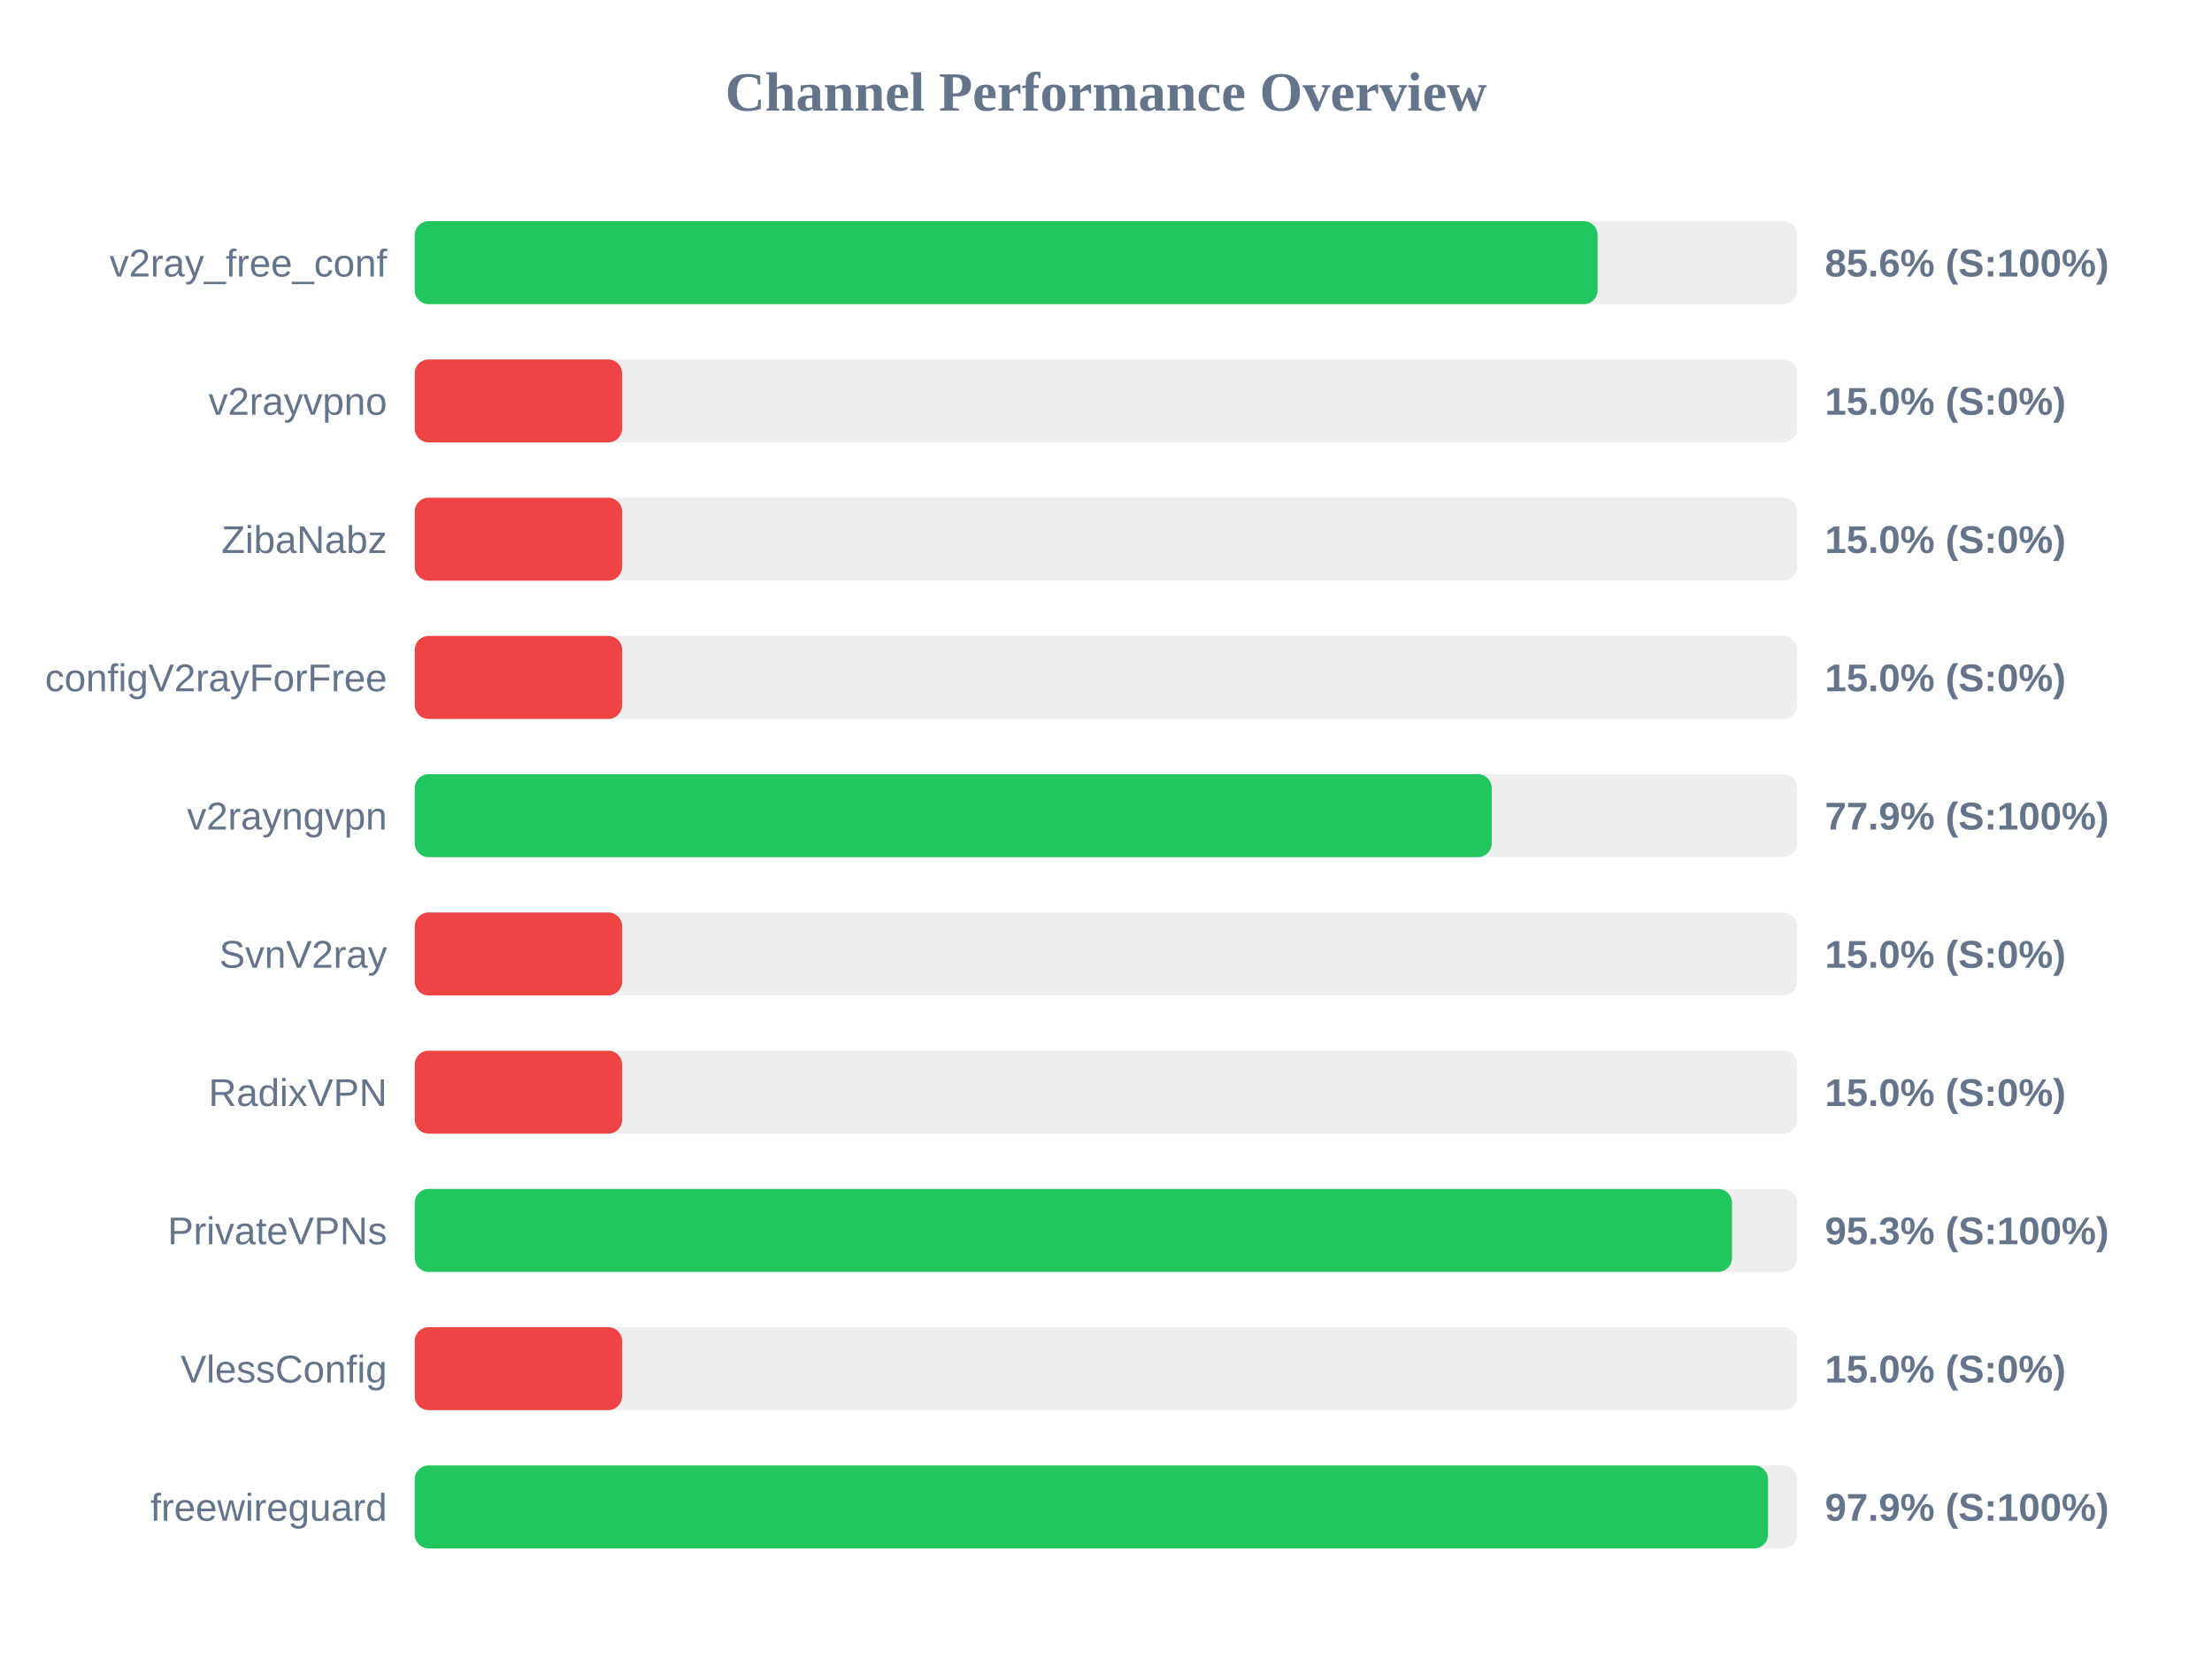
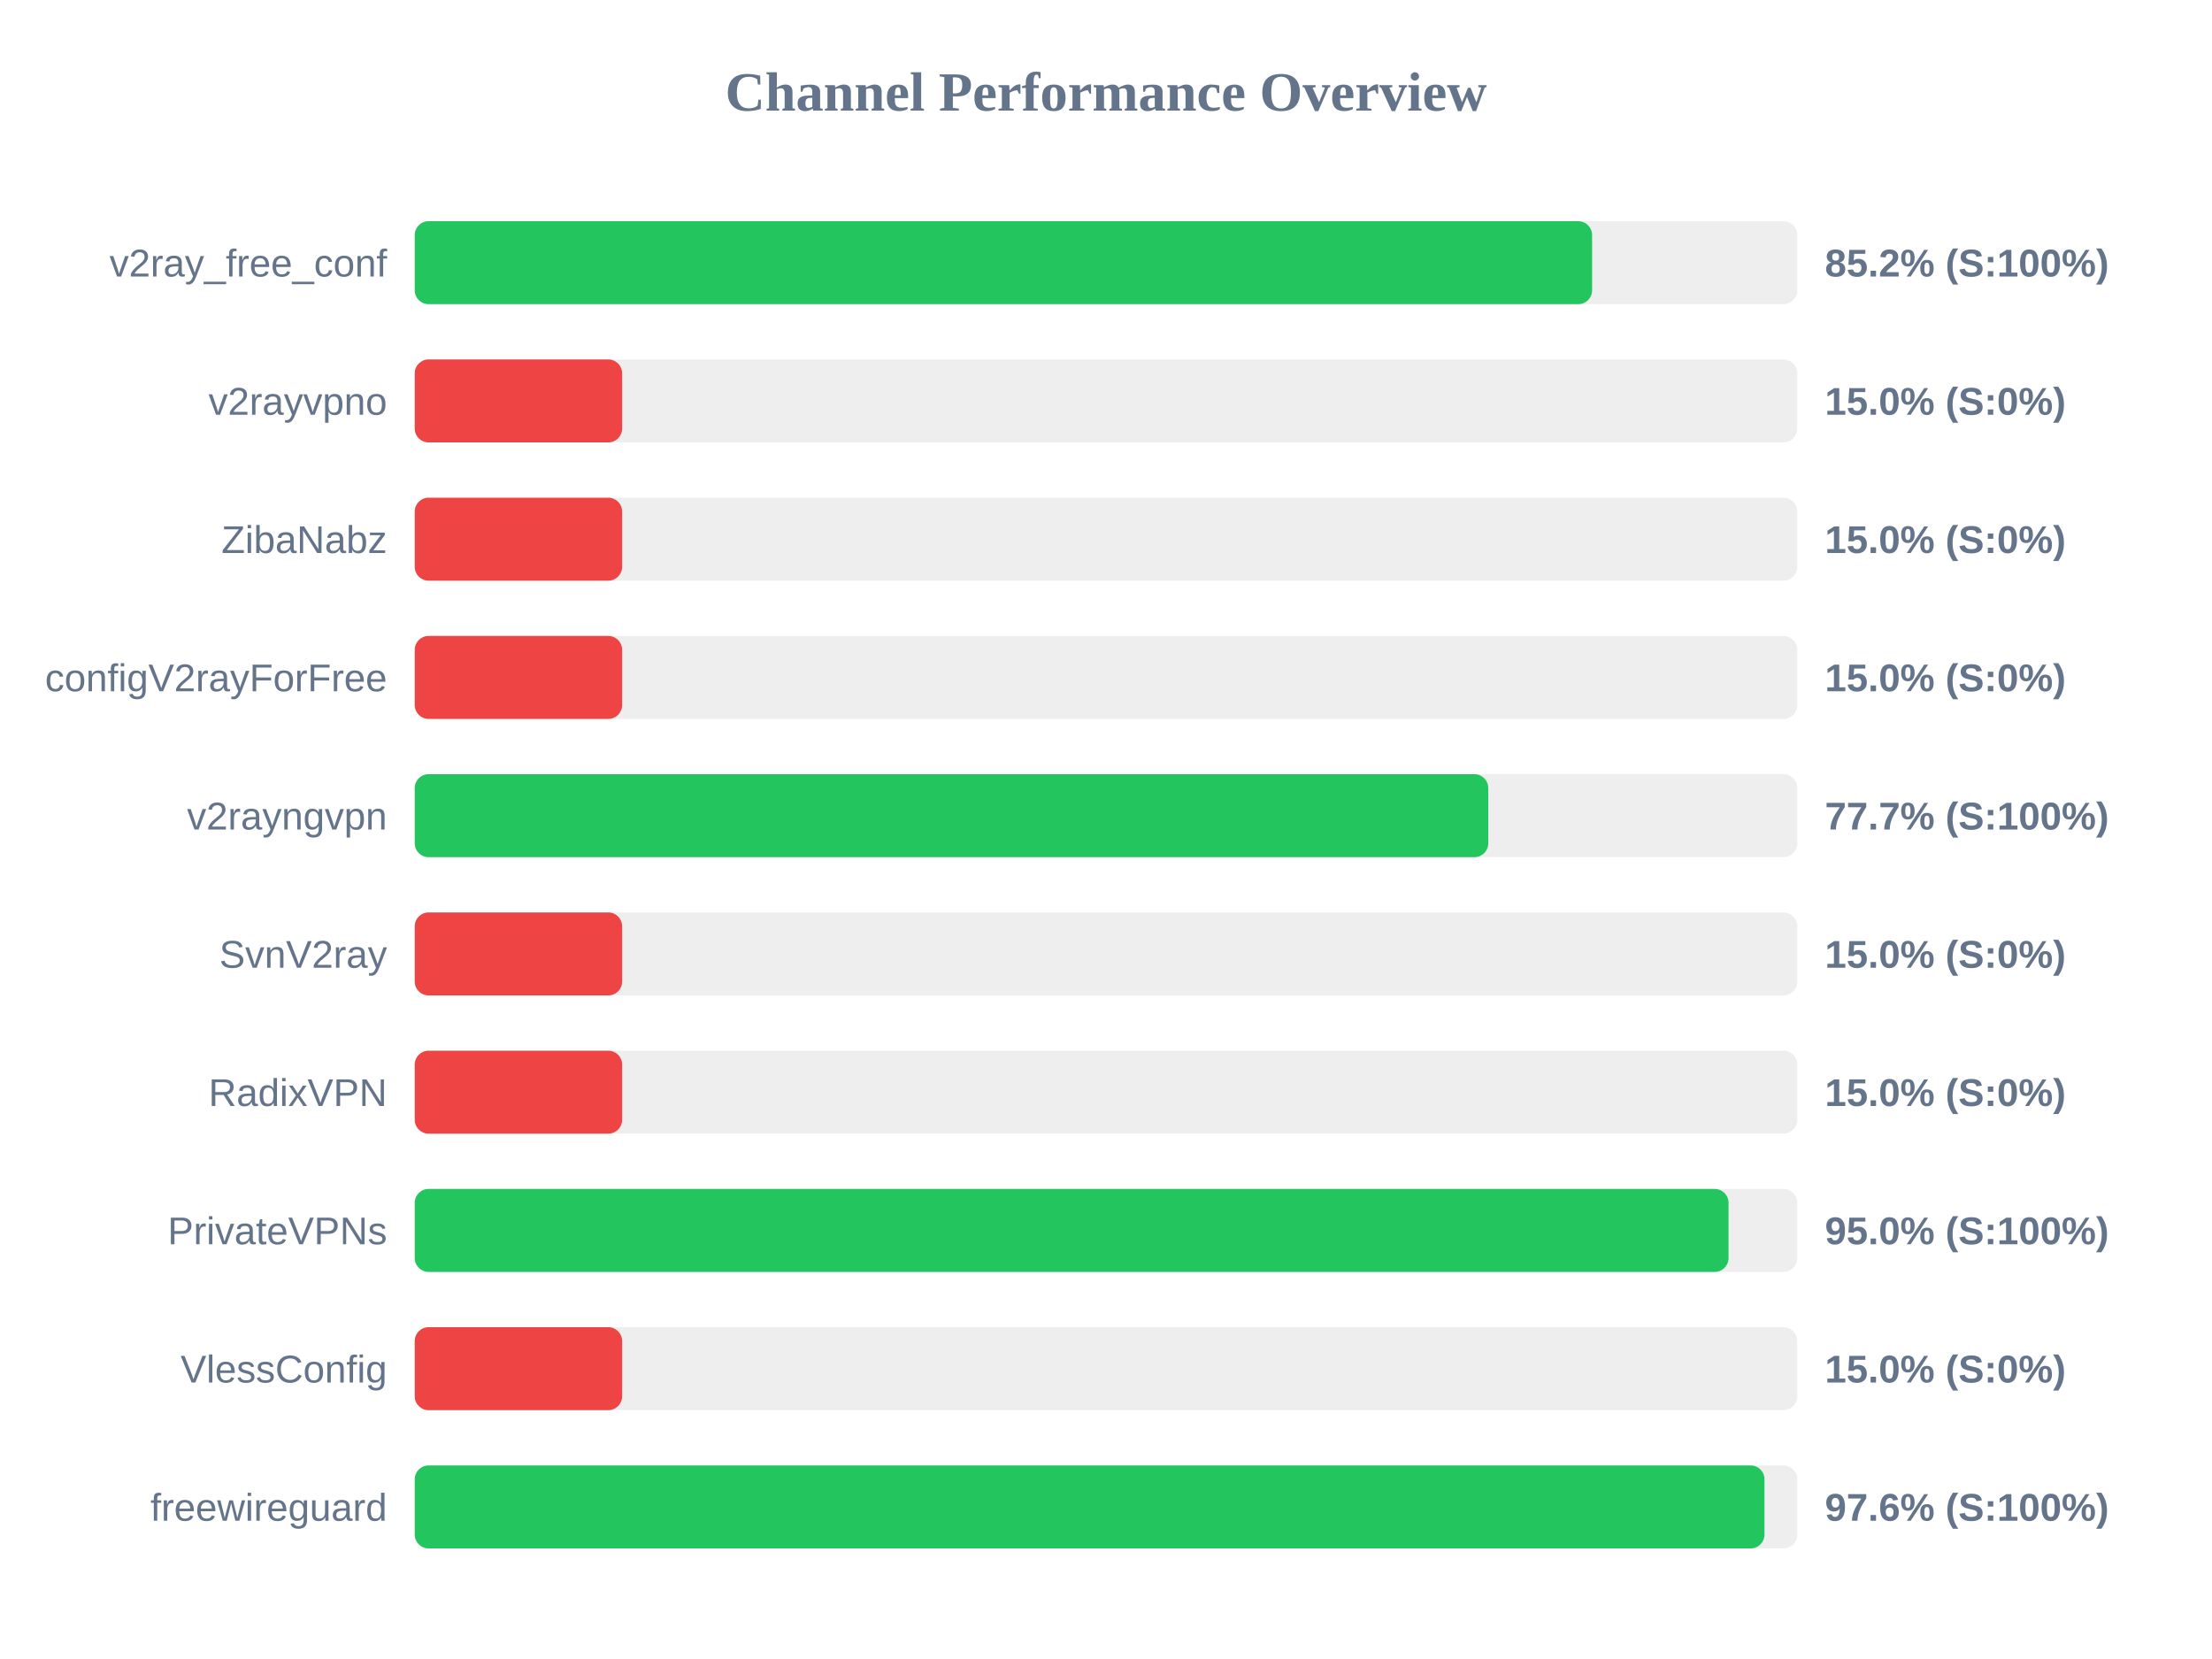
<svg xmlns="http://www.w3.org/2000/svg" width="800" height="600" version="1.1">
  <style>
        .row { font: 14px Arial; fill: #64748b; }
        .score { font: bold 14px Arial; fill: #64748b; }
    </style>
  <text x="400" y="40" text-anchor="middle" font-size="20px" font-weight="bold" fill="#64748b">Channel Performance Overview</text>
  <rect x="150" y="80" width="500" height="30" fill="#eee" rx="5" />
-   <rect x="150" y="80" width="427.8" height="30" fill="#22c55e" rx="5" />
+   <rect x="150" y="80" width="425.8" height="30" fill="#22c55e" rx="5" />
  <text x="140" y="100" text-anchor="end" class="row">v2ray_free_conf</text>
-   <text x="660" y="100" text-anchor="start" class="score">85.6% (S:100%)</text>
+   <text x="660" y="100" text-anchor="start" class="score">85.2% (S:100%)</text>
  <rect x="150" y="130" width="500" height="30" fill="#eee" rx="5" />
  <rect x="150" y="130" width="75.0" height="30" fill="#ef4444" rx="5" />
  <text x="140" y="150" text-anchor="end" class="row">v2rayvpno</text>
  <text x="660" y="150" text-anchor="start" class="score">15.0% (S:0%)</text>
  <rect x="150" y="180" width="500" height="30" fill="#eee" rx="5" />
  <rect x="150" y="180" width="75.0" height="30" fill="#ef4444" rx="5" />
  <text x="140" y="200" text-anchor="end" class="row">ZibaNabz</text>
  <text x="660" y="200" text-anchor="start" class="score">15.0% (S:0%)</text>
  <rect x="150" y="230" width="500" height="30" fill="#eee" rx="5" />
  <rect x="150" y="230" width="75.0" height="30" fill="#ef4444" rx="5" />
  <text x="140" y="250" text-anchor="end" class="row">configV2rayForFree</text>
  <text x="660" y="250" text-anchor="start" class="score">15.0% (S:0%)</text>
  <rect x="150" y="280" width="500" height="30" fill="#eee" rx="5" />
-   <rect x="150" y="280" width="389.5" height="30" fill="#22c55e" rx="5" />
+   <rect x="150" y="280" width="388.25" height="30" fill="#22c55e" rx="5" />
  <text x="140" y="300" text-anchor="end" class="row">v2rayngvpn</text>
-   <text x="660" y="300" text-anchor="start" class="score">77.9% (S:100%)</text>
+   <text x="660" y="300" text-anchor="start" class="score">77.7% (S:100%)</text>
  <rect x="150" y="330" width="500" height="30" fill="#eee" rx="5" />
  <rect x="150" y="330" width="75.0" height="30" fill="#ef4444" rx="5" />
  <text x="140" y="350" text-anchor="end" class="row">SvnV2ray</text>
  <text x="660" y="350" text-anchor="start" class="score">15.0% (S:0%)</text>
  <rect x="150" y="380" width="500" height="30" fill="#eee" rx="5" />
  <rect x="150" y="380" width="75.0" height="30" fill="#ef4444" rx="5" />
  <text x="140" y="400" text-anchor="end" class="row">RadixVPN</text>
  <text x="660" y="400" text-anchor="start" class="score">15.0% (S:0%)</text>
  <rect x="150" y="430" width="500" height="30" fill="#eee" rx="5" />
-   <rect x="150" y="430" width="476.4" height="30" fill="#22c55e" rx="5" />
+   <rect x="150" y="430" width="475.15" height="30" fill="#22c55e" rx="5" />
  <text x="140" y="450" text-anchor="end" class="row">PrivateVPNs</text>
-   <text x="660" y="450" text-anchor="start" class="score">95.3% (S:100%)</text>
+   <text x="660" y="450" text-anchor="start" class="score">95.0% (S:100%)</text>
  <rect x="150" y="480" width="500" height="30" fill="#eee" rx="5" />
  <rect x="150" y="480" width="75.0" height="30" fill="#ef4444" rx="5" />
  <text x="140" y="500" text-anchor="end" class="row">VlessConfig</text>
  <text x="660" y="500" text-anchor="start" class="score">15.0% (S:0%)</text>
  <rect x="150" y="530" width="500" height="30" fill="#eee" rx="5" />
-   <rect x="150" y="530" width="489.45" height="30" fill="#22c55e" rx="5" />
+   <rect x="150" y="530" width="488.15" height="30" fill="#22c55e" rx="5" />
  <text x="140" y="550" text-anchor="end" class="row">freewireguard</text>
-   <text x="660" y="550" text-anchor="start" class="score">97.9% (S:100%)</text>
+   <text x="660" y="550" text-anchor="start" class="score">97.6% (S:100%)</text>
</svg>
